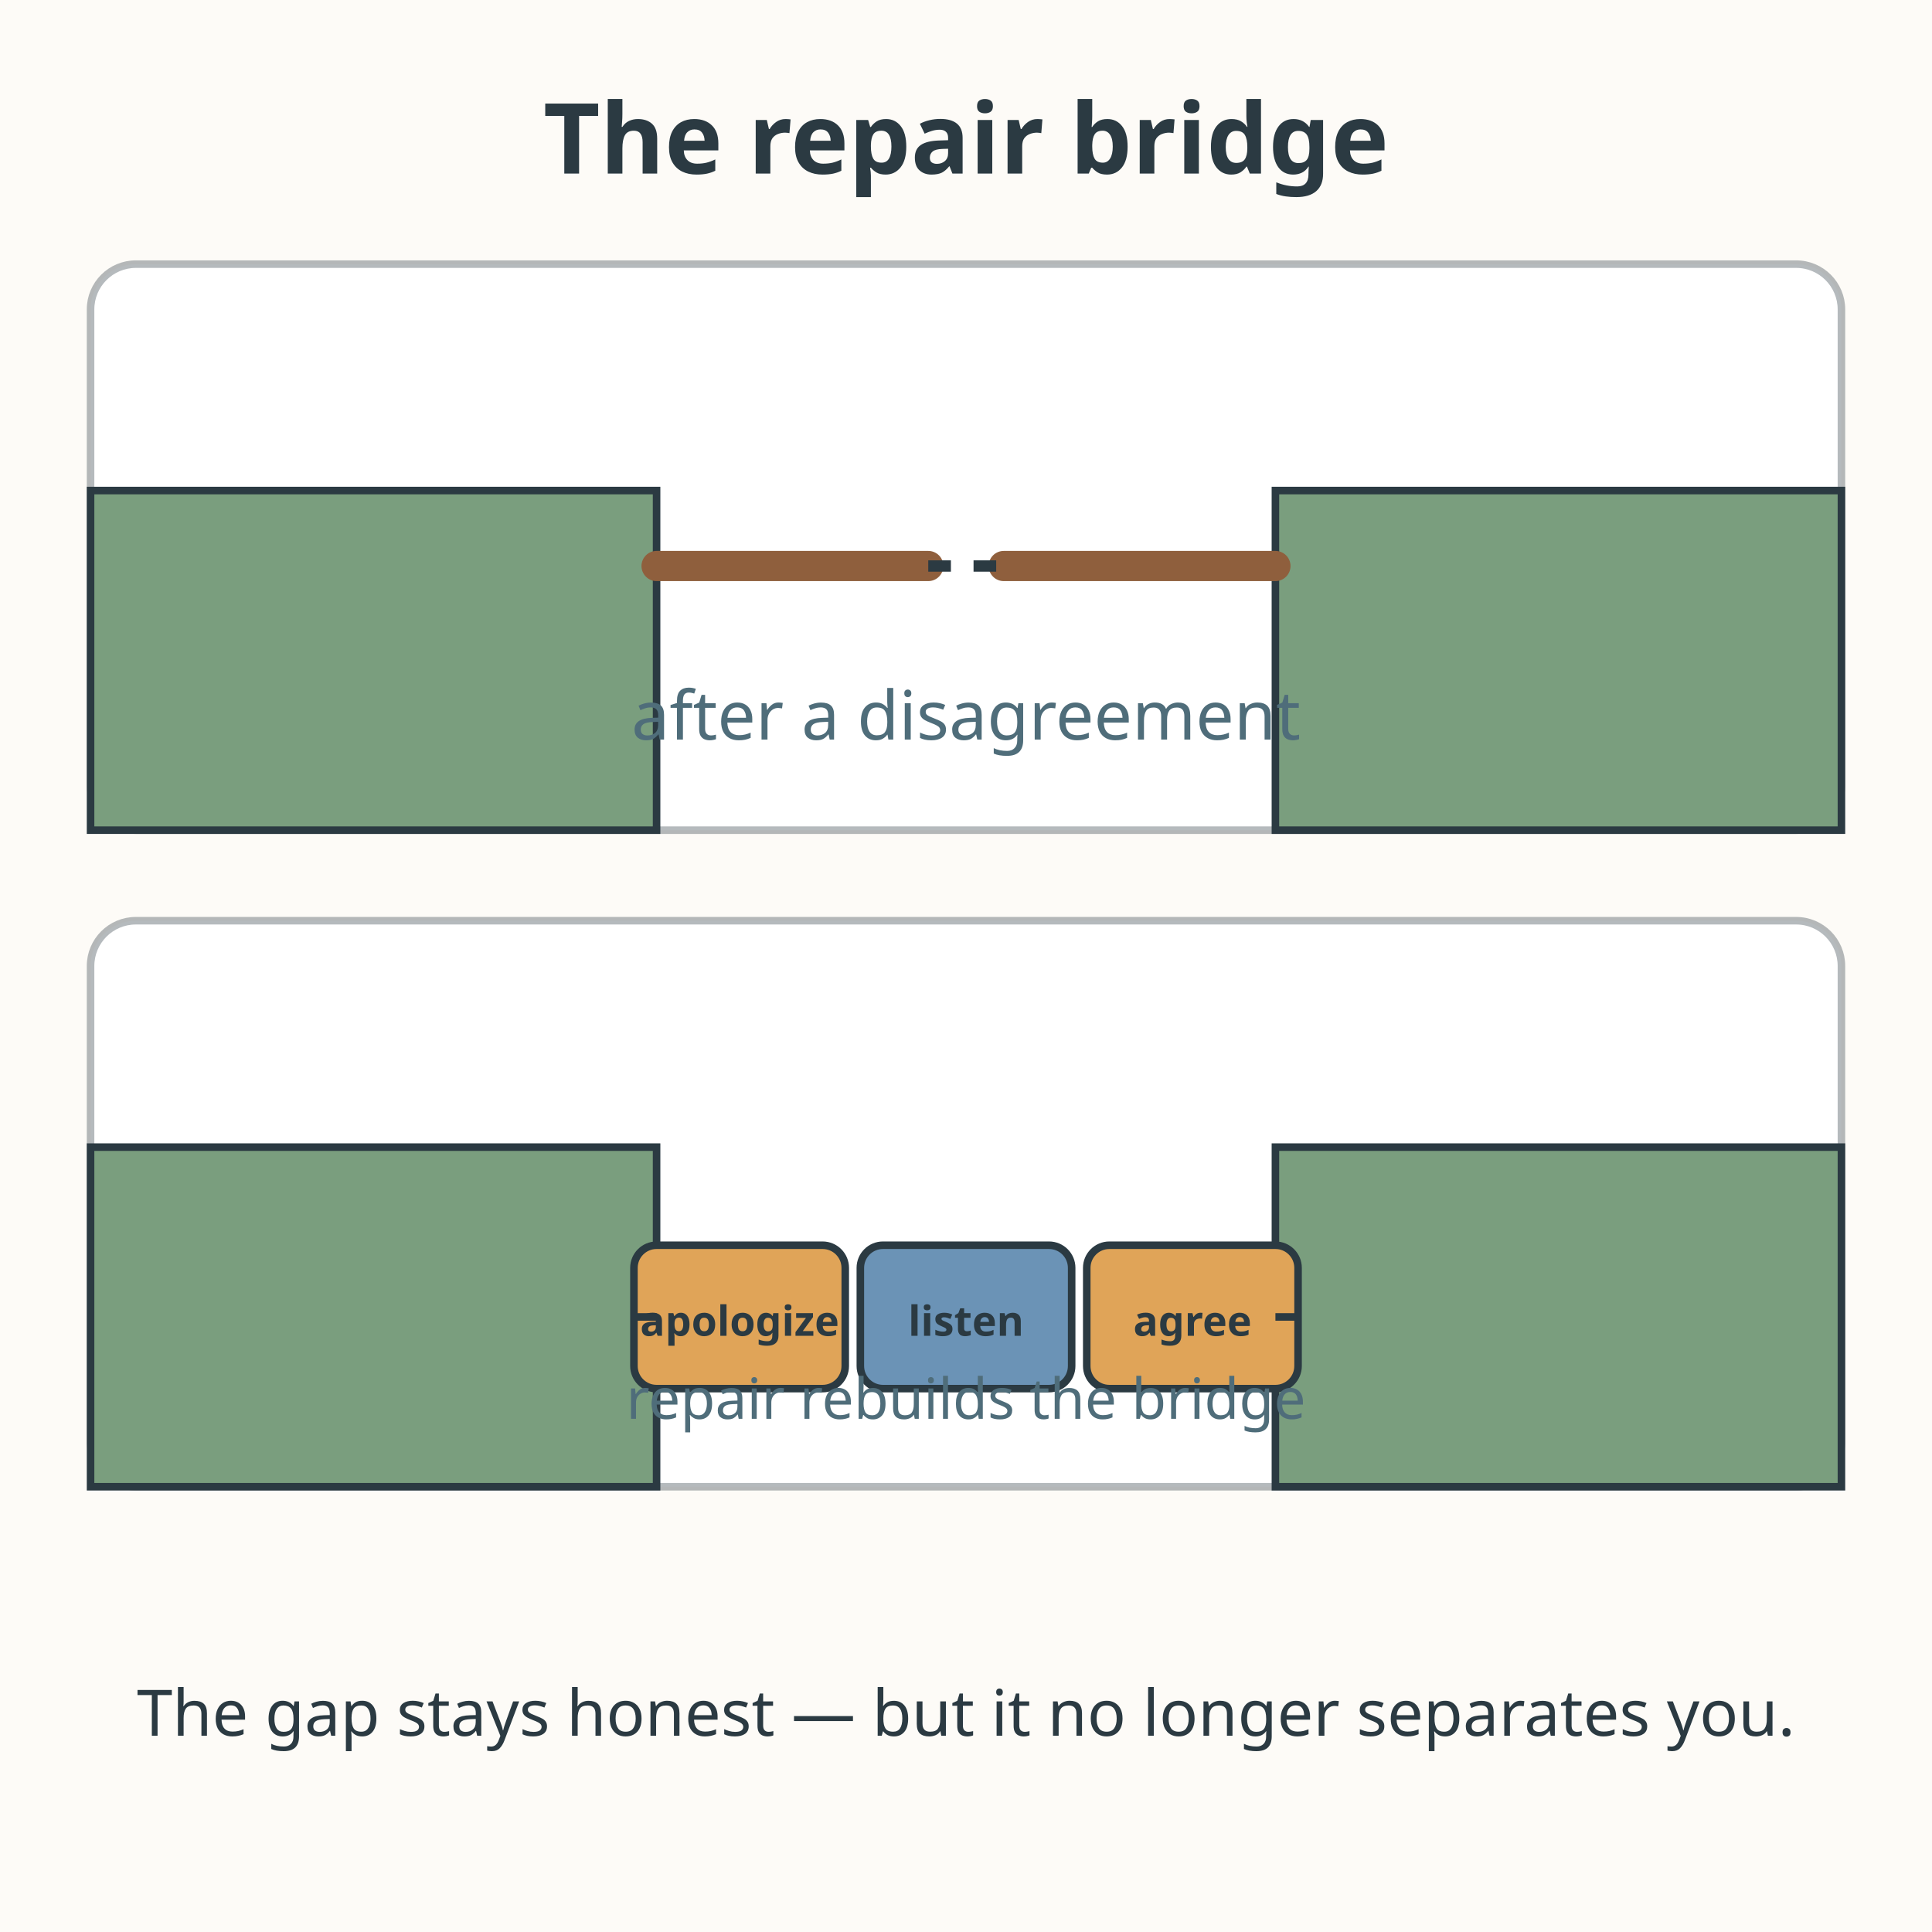
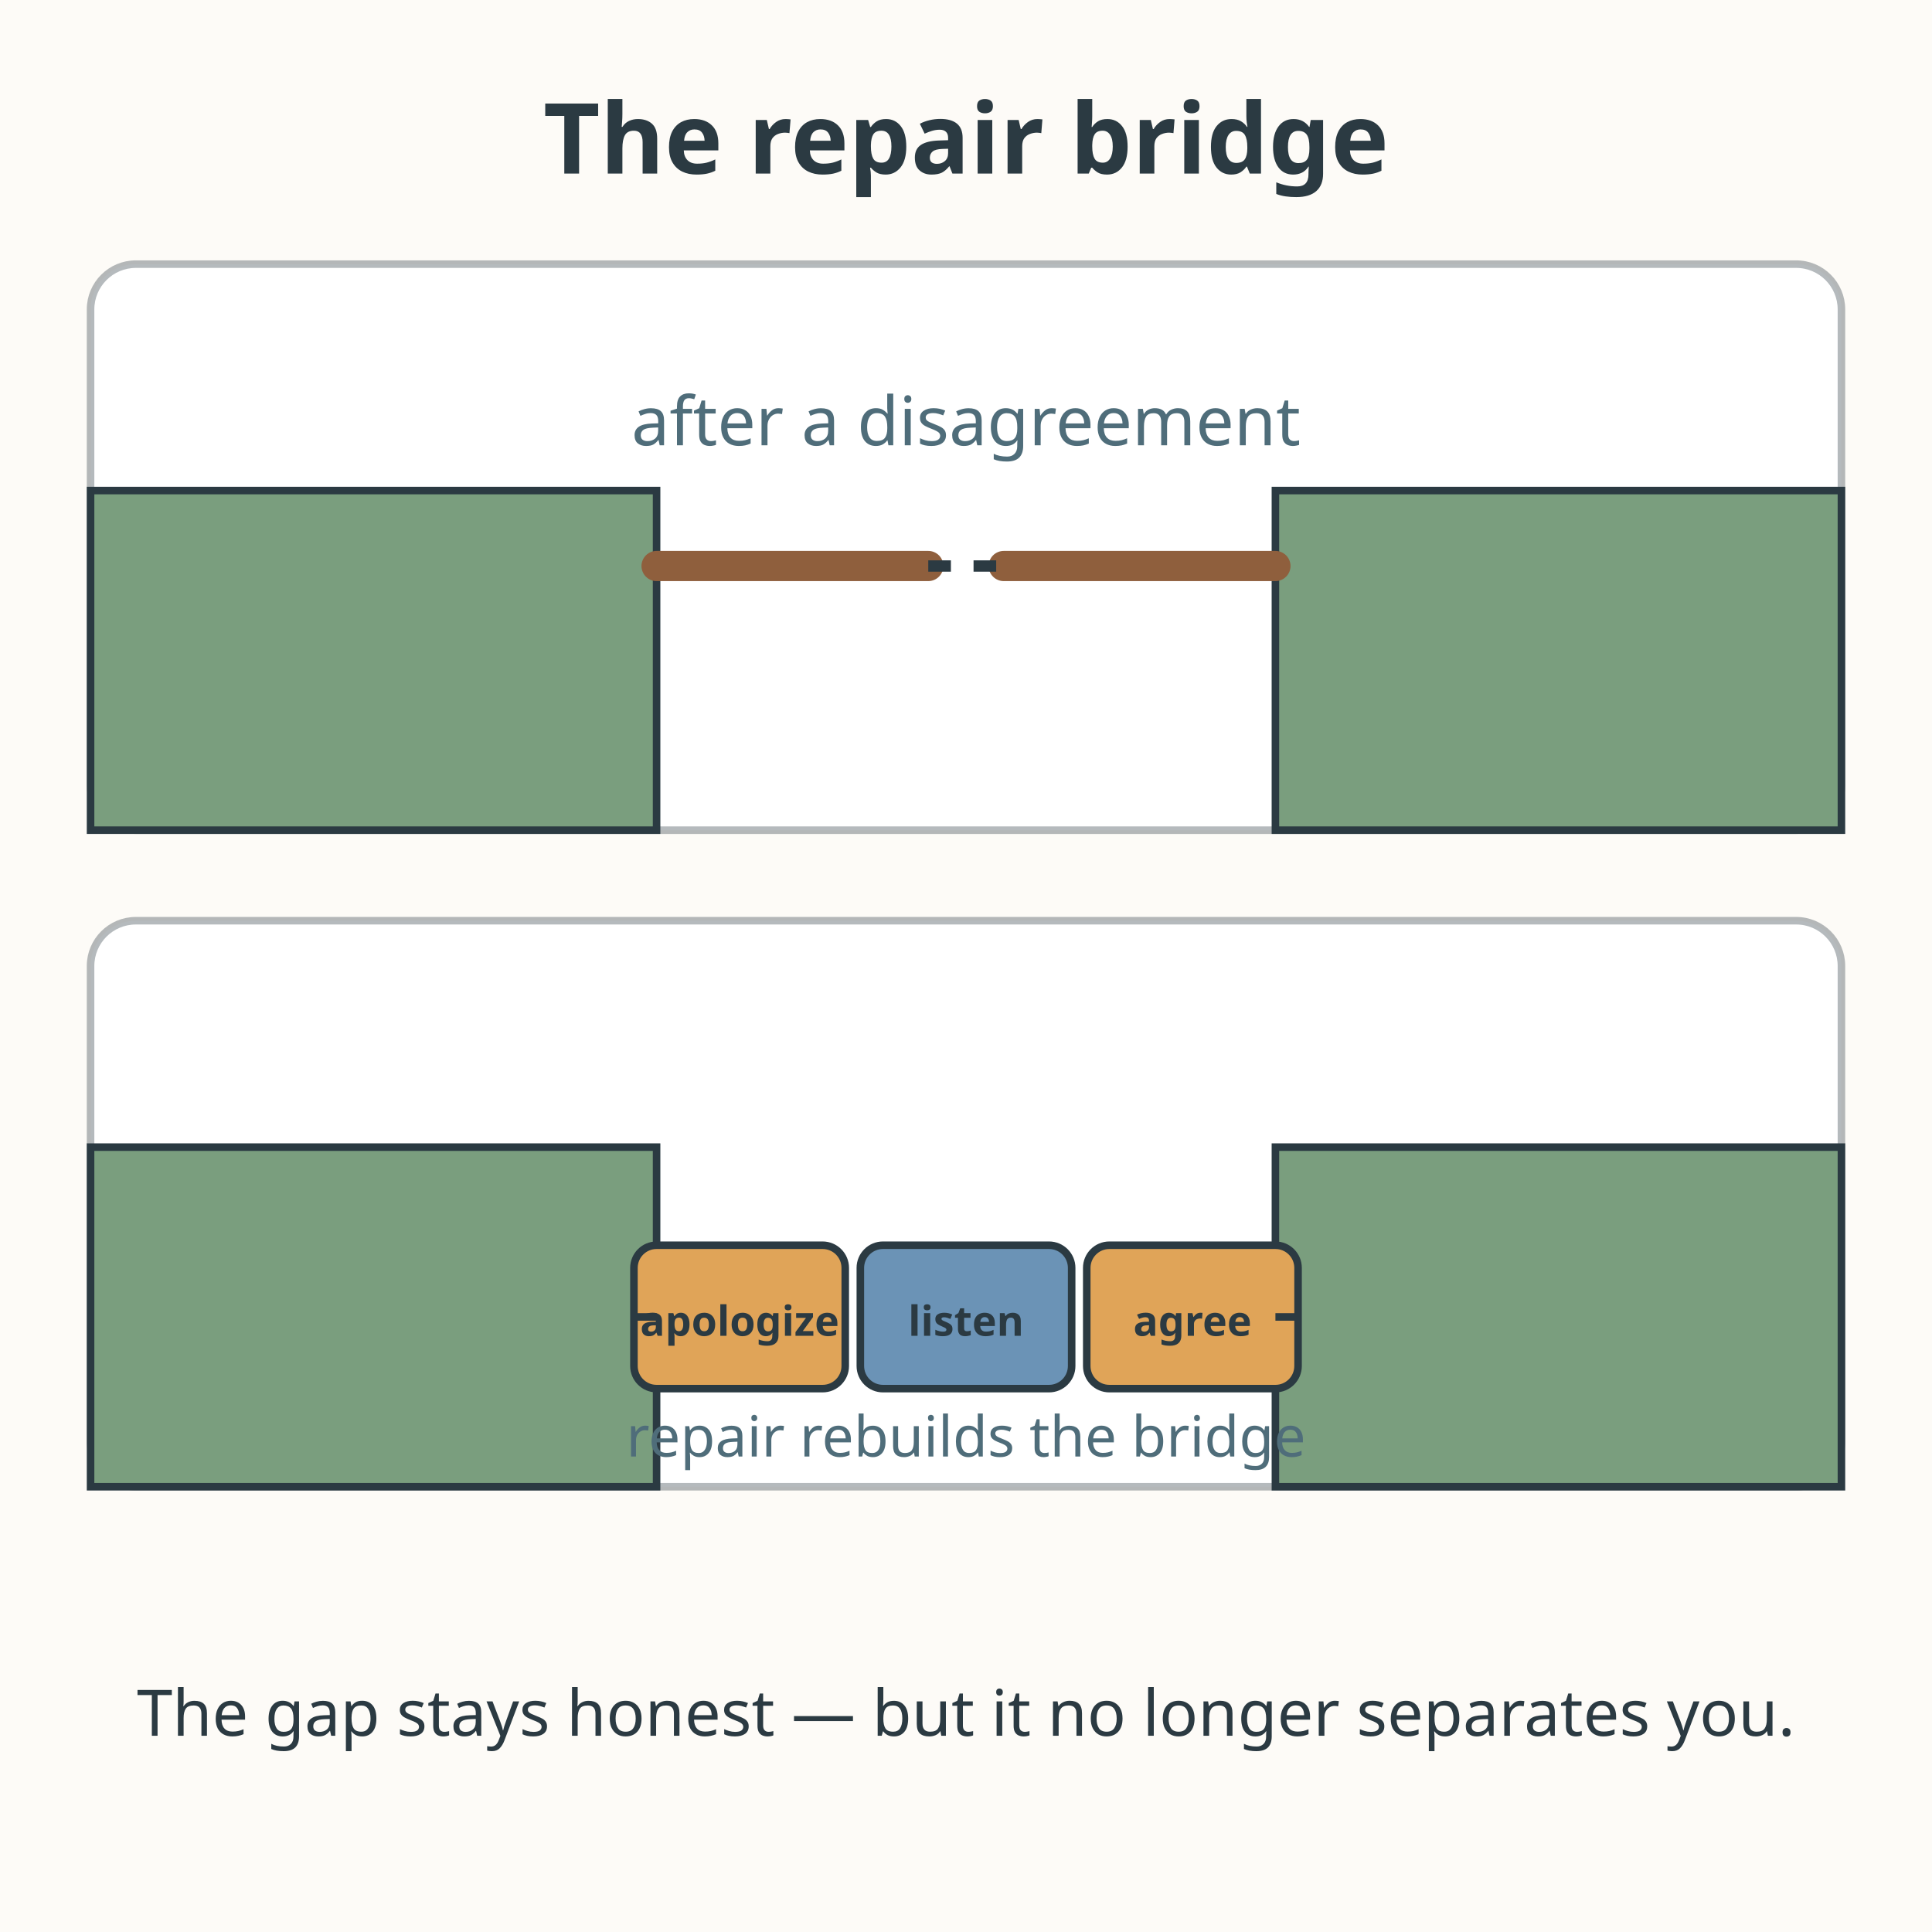
<svg xmlns="http://www.w3.org/2000/svg" viewBox="0 0 512 512" role="img" aria-labelledby="t d">
  <rect width="512" height="512" fill="#fdfbf7" />
  <text x="256" y="46" text-anchor="middle" font-family="sans-serif" font-size="26" font-weight="bold" fill="#2b3a42">The repair bridge</text>
  <g>
    <rect x="24" y="70" width="464" height="150" rx="12" fill="#ffffff" stroke="#2b3a42" stroke-width="2" stroke-opacity="0.35" />
    <rect x="24" y="130" width="150" height="90" fill="#7a9e7e" stroke="#2b3a42" stroke-width="2" />
    <rect x="338" y="130" width="150" height="90" fill="#7a9e7e" stroke="#2b3a42" stroke-width="2" />
    <path d="M174 150 L246 150" stroke="#8f5f3d" stroke-width="8" stroke-linecap="round" />
    <path d="M266 150 L338 150" stroke="#8f5f3d" stroke-width="8" stroke-linecap="round" />
    <path d="M246 150 L266 150" stroke="#2b3a42" stroke-width="3" stroke-dasharray="6 6" />
-     <text x="256" y="196" text-anchor="middle" font-family="sans-serif" font-size="18" fill="#4f6d7a">after a disagreement</text>
+     <text x="256" y="118" text-anchor="middle" font-family="sans-serif" font-size="18" fill="#4f6d7a">after a disagreement</text>
  </g>
  <g>
    <rect x="24" y="244" width="464" height="150" rx="12" fill="#ffffff" stroke="#2b3a42" stroke-width="2" stroke-opacity="0.35" />
    <rect x="24" y="304" width="150" height="90" fill="#7a9e7e" stroke="#2b3a42" stroke-width="2" />
    <rect x="338" y="304" width="150" height="90" fill="#7a9e7e" stroke="#2b3a42" stroke-width="2" />
    <rect x="168" y="330" width="56" height="38" rx="6" fill="#e0a458" stroke="#2b3a42" stroke-width="2" />
    <text x="196" y="354" text-anchor="middle" font-family="sans-serif" font-size="11" font-weight="bold" fill="#2b3a42">apologize</text>
    <rect x="228" y="330" width="56" height="38" rx="6" fill="#6b93b6" stroke="#2b3a42" stroke-width="2" />
    <text x="256" y="354" text-anchor="middle" font-family="sans-serif" font-size="11" font-weight="bold" fill="#2b3a42">listen</text>
    <rect x="288" y="330" width="56" height="38" rx="6" fill="#e0a458" stroke="#2b3a42" stroke-width="2" />
    <text x="316" y="354" text-anchor="middle" font-family="sans-serif" font-size="11" font-weight="bold" fill="#2b3a42">agree</text>
    <path d="M174 349 L168 349 M338 349 L344 349" stroke="#2b3a42" stroke-width="2" />
-     <text x="256" y="376" text-anchor="middle" font-family="sans-serif" font-size="15" fill="#4f6d7a">repair rebuilds the bridge</text>
+     <text x="256" y="386" text-anchor="middle" font-family="sans-serif" font-size="15" fill="#4f6d7a">repair rebuilds the bridge</text>
  </g>
  <text x="256" y="460" text-anchor="middle" font-family="sans-serif" font-size="17" fill="#2b3a42">The gap stays honest — but it no longer separates you.</text>
</svg>
